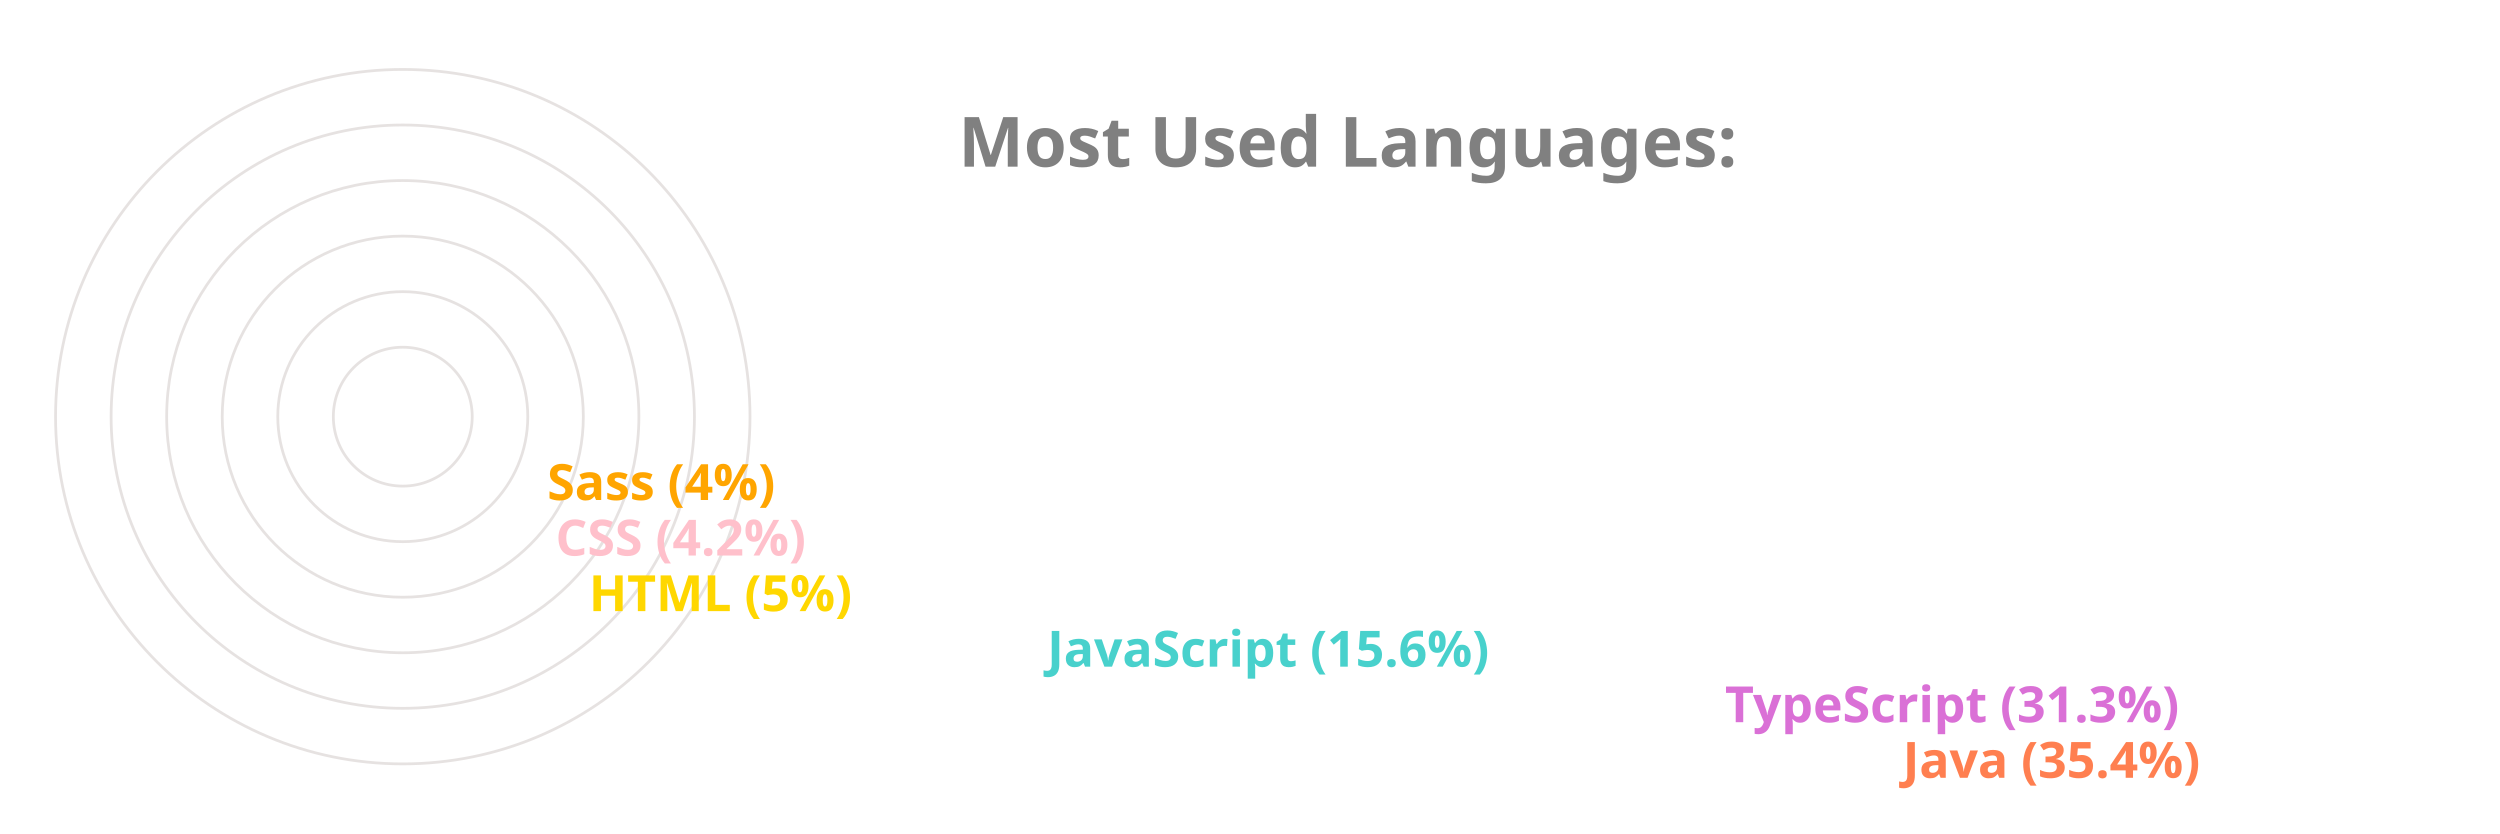
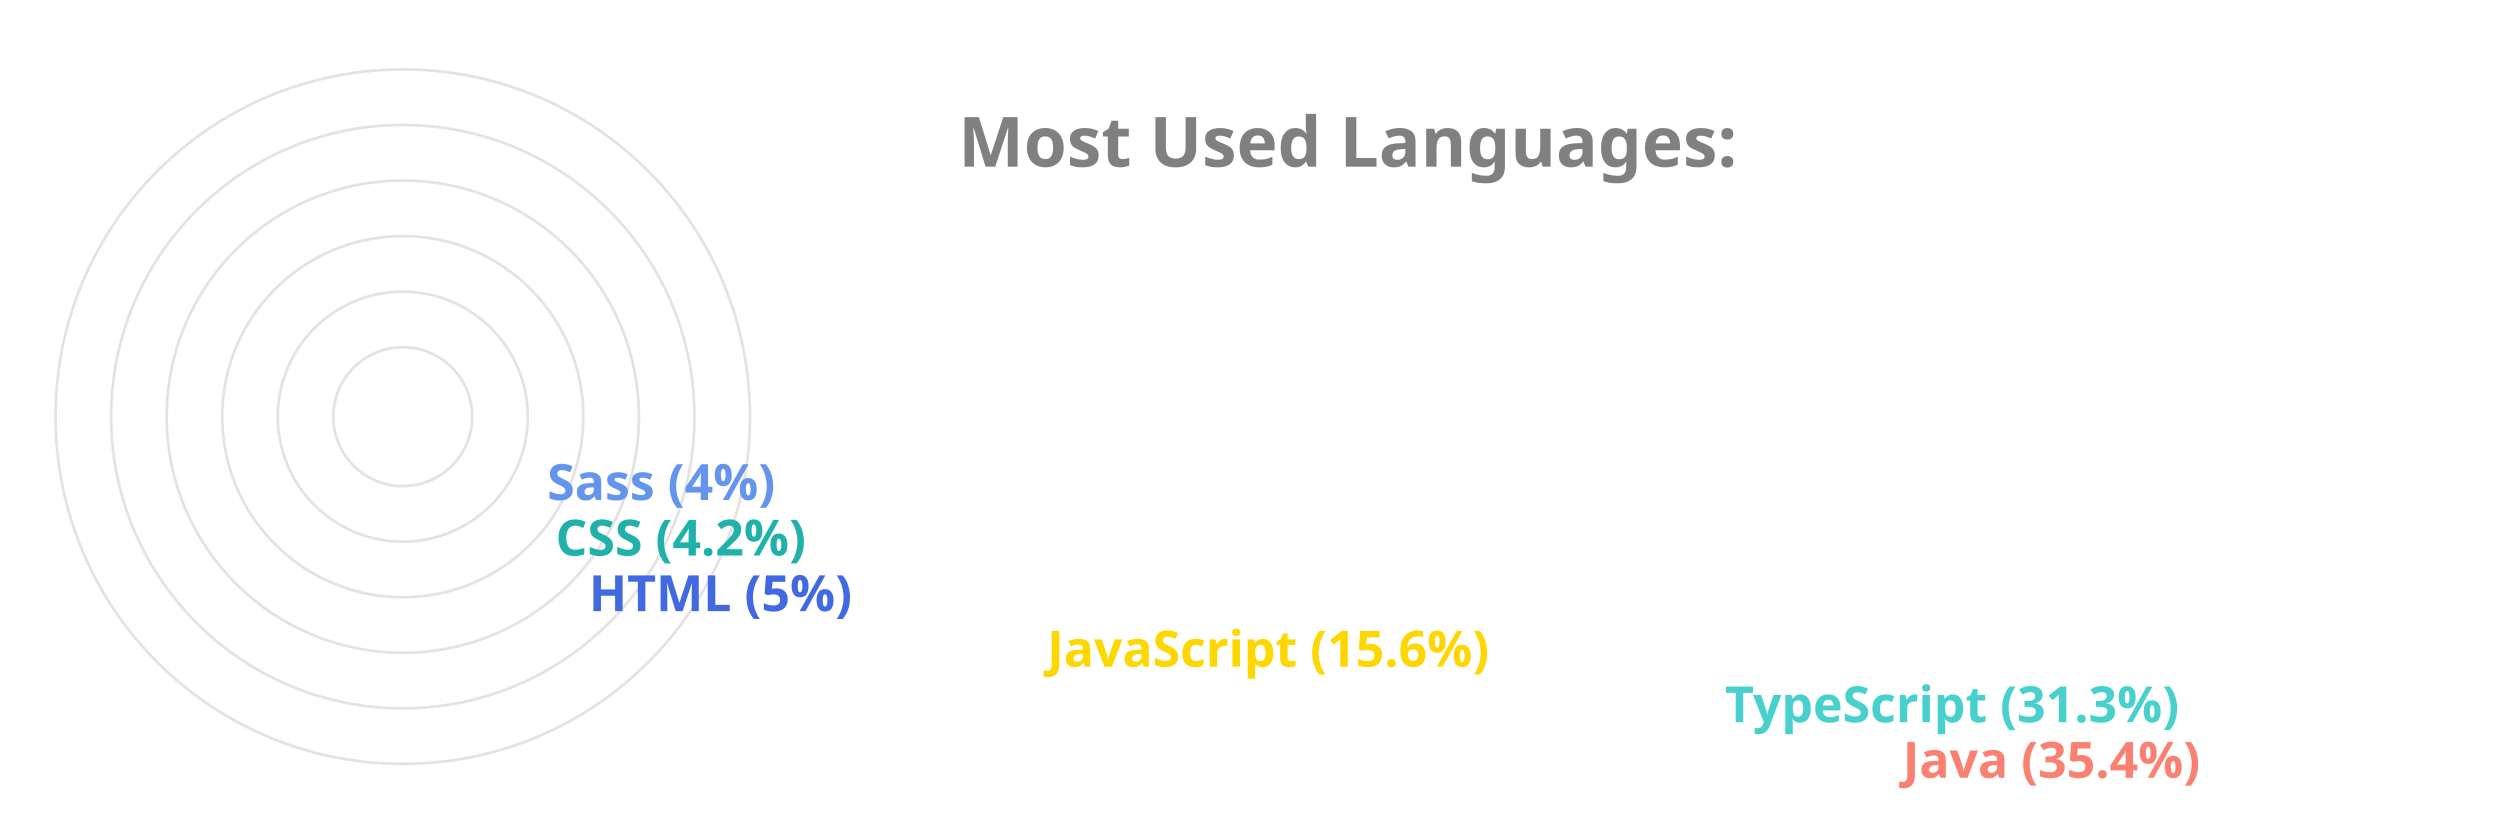
<svg xmlns="http://www.w3.org/2000/svg" viewBox="0 0 650 300" height="200px" width="600px">
  <style>
		.label {
			font: bold 25px sans-serif;
			color: #404040;
			-webkit-text-stroke: 1px white;
	  	}
		.name {
			font: bold 18px sans-serif;
			color: #404040;
	  	}

		.line {
			stroke-dasharray: 1000;
			stroke-dashoffset: 1000;
			animation: dash 3.5s ease-in-out forwards;	
			animation-iteration-count: infinite;
			animation-direction: alternate-reverse;
		}

		.path {
			stroke-dasharray: 1000;
			stroke-dashoffset: 1000;
			animation: dash 3.5s ease-in-out forwards;	
			animation-iteration-count: infinite;
			animation-direction: alternate-reverse;
		}
		  
		@keyframes dash {
			to {
				stroke-dashoffset: 0;
			}
		}

	</style>
  <g stroke="#E6E2E1" fill="none" stroke-width="1">
    <circle cx="20" cy="150" r="125" />
    <circle cx="20" cy="150" r="105" />
    <circle cx="20" cy="150" r="85" />
    <circle cx="20" cy="150" r="65" />
    <circle cx="20" cy="150" r="45" />
    <circle cx="20" cy="150" r="25" />
  </g>
  <g fill="none" stroke-width="20" class="line">
-     <line x2="550" y2="275" x1="20" y1="275" stroke="Coral" />
-     <line x2="486" y2="255" x1="20" y1="255" stroke="Orchid" />
-     <line x2="242" y2="235" x1="20" y1="235" stroke="MediumTurquoise" />
-     <line x2="77" y2="215" x1="20" y1="215" stroke="Gold" />
-     <line x2="65" y2="195" x1="20" y1="195" stroke="Pink" />
-     <line x2="62" y2="175" x1="20" y1="175" stroke="Orange" />
+     <line x2="550" y2="275" x1="20" y1="275" stroke="Salmon" />
+     <line x2="486" y2="255" x1="20" y1="255" stroke="MediumTurquoise" />
+     <line x2="242" y2="235" x1="20" y1="235" stroke="Gold" />
+     <line x2="77" y2="215" x1="20" y1="215" stroke="RoyalBlue" />
+     <line x2="65" y2="195" x1="20" y1="195" stroke="LightSeaGreen" />
+     <line x2="62" y2="175" x1="20" y1="175" stroke="CornflowerBlue" />
  </g>
  <g fill="none" stroke-width="20" stroke-linecap="round" class="path">
-     <path d="M 20 275 A 125 125 45 0 1 -82 78" stroke="Coral" />
-     <path d="M 20 255 A 105 105 45 0 1 -70 95" stroke="Orchid" />
-     <path d="M 20 235 A 85 85 45 0 1 -61 126" stroke="MediumTurquoise" />
-     <path d="M 20 215 A 65 65 45 0 1 -44 144" stroke="Gold" />
-     <path d="M 20 195 A 45 45 45 0 1 -24 146" stroke="Pink" />
-     <path d="M 20 175 A 25 25 45 0 1 -4 148" stroke="Orange" />
+     <path d="M 20 275 A 125 125 45 0 1 -82 78" stroke="Salmon" />
+     <path d="M 20 255 A 105 105 45 0 1 -70 95" stroke="MediumTurquoise" />
+     <path d="M 20 235 A 85 85 45 0 1 -61 126" stroke="Gold" />
+     <path d="M 20 215 A 65 65 45 0 1 -44 144" stroke="RoyalBlue" />
+     <path d="M 20 195 A 45 45 45 0 1 -24 146" stroke="LightSeaGreen" />
+     <path d="M 20 175 A 25 25 45 0 1 -4 148" stroke="CornflowerBlue" />
  </g>
  <g class="name">
-     <text x="560" y="280" fill="Coral">Java (35.4%)</text>
-     <text x="496" y="260" fill="Orchid">TypeScript (31.3%)</text>
-     <text x="252" y="240" fill="MediumTurquoise">JavaScript (15.6%)</text>
-     <text x="87" y="220" fill="Gold">HTML (5%)</text>
-     <text x="75" y="200" fill="Pink">CSS (4.2%)</text>
-     <text x="72" y="180" fill="Orange">Sass (4%)</text>
+     <text x="560" y="280" fill="Salmon">Java (35.4%)</text>
+     <text x="496" y="260" fill="MediumTurquoise">TypeScript (31.3%)</text>
+     <text x="252" y="240" fill="Gold">JavaScript (15.6%)</text>
+     <text x="87" y="220" fill="RoyalBlue">HTML (5%)</text>
+     <text x="75" y="200" fill="LightSeaGreen">CSS (4.2%)</text>
+     <text x="72" y="180" fill="CornflowerBlue">Sass (4%)</text>
  </g>
  <g class="label">
    <text x="220" y="60" fill="grey">Most Used Languages:</text>
  </g>
</svg>
